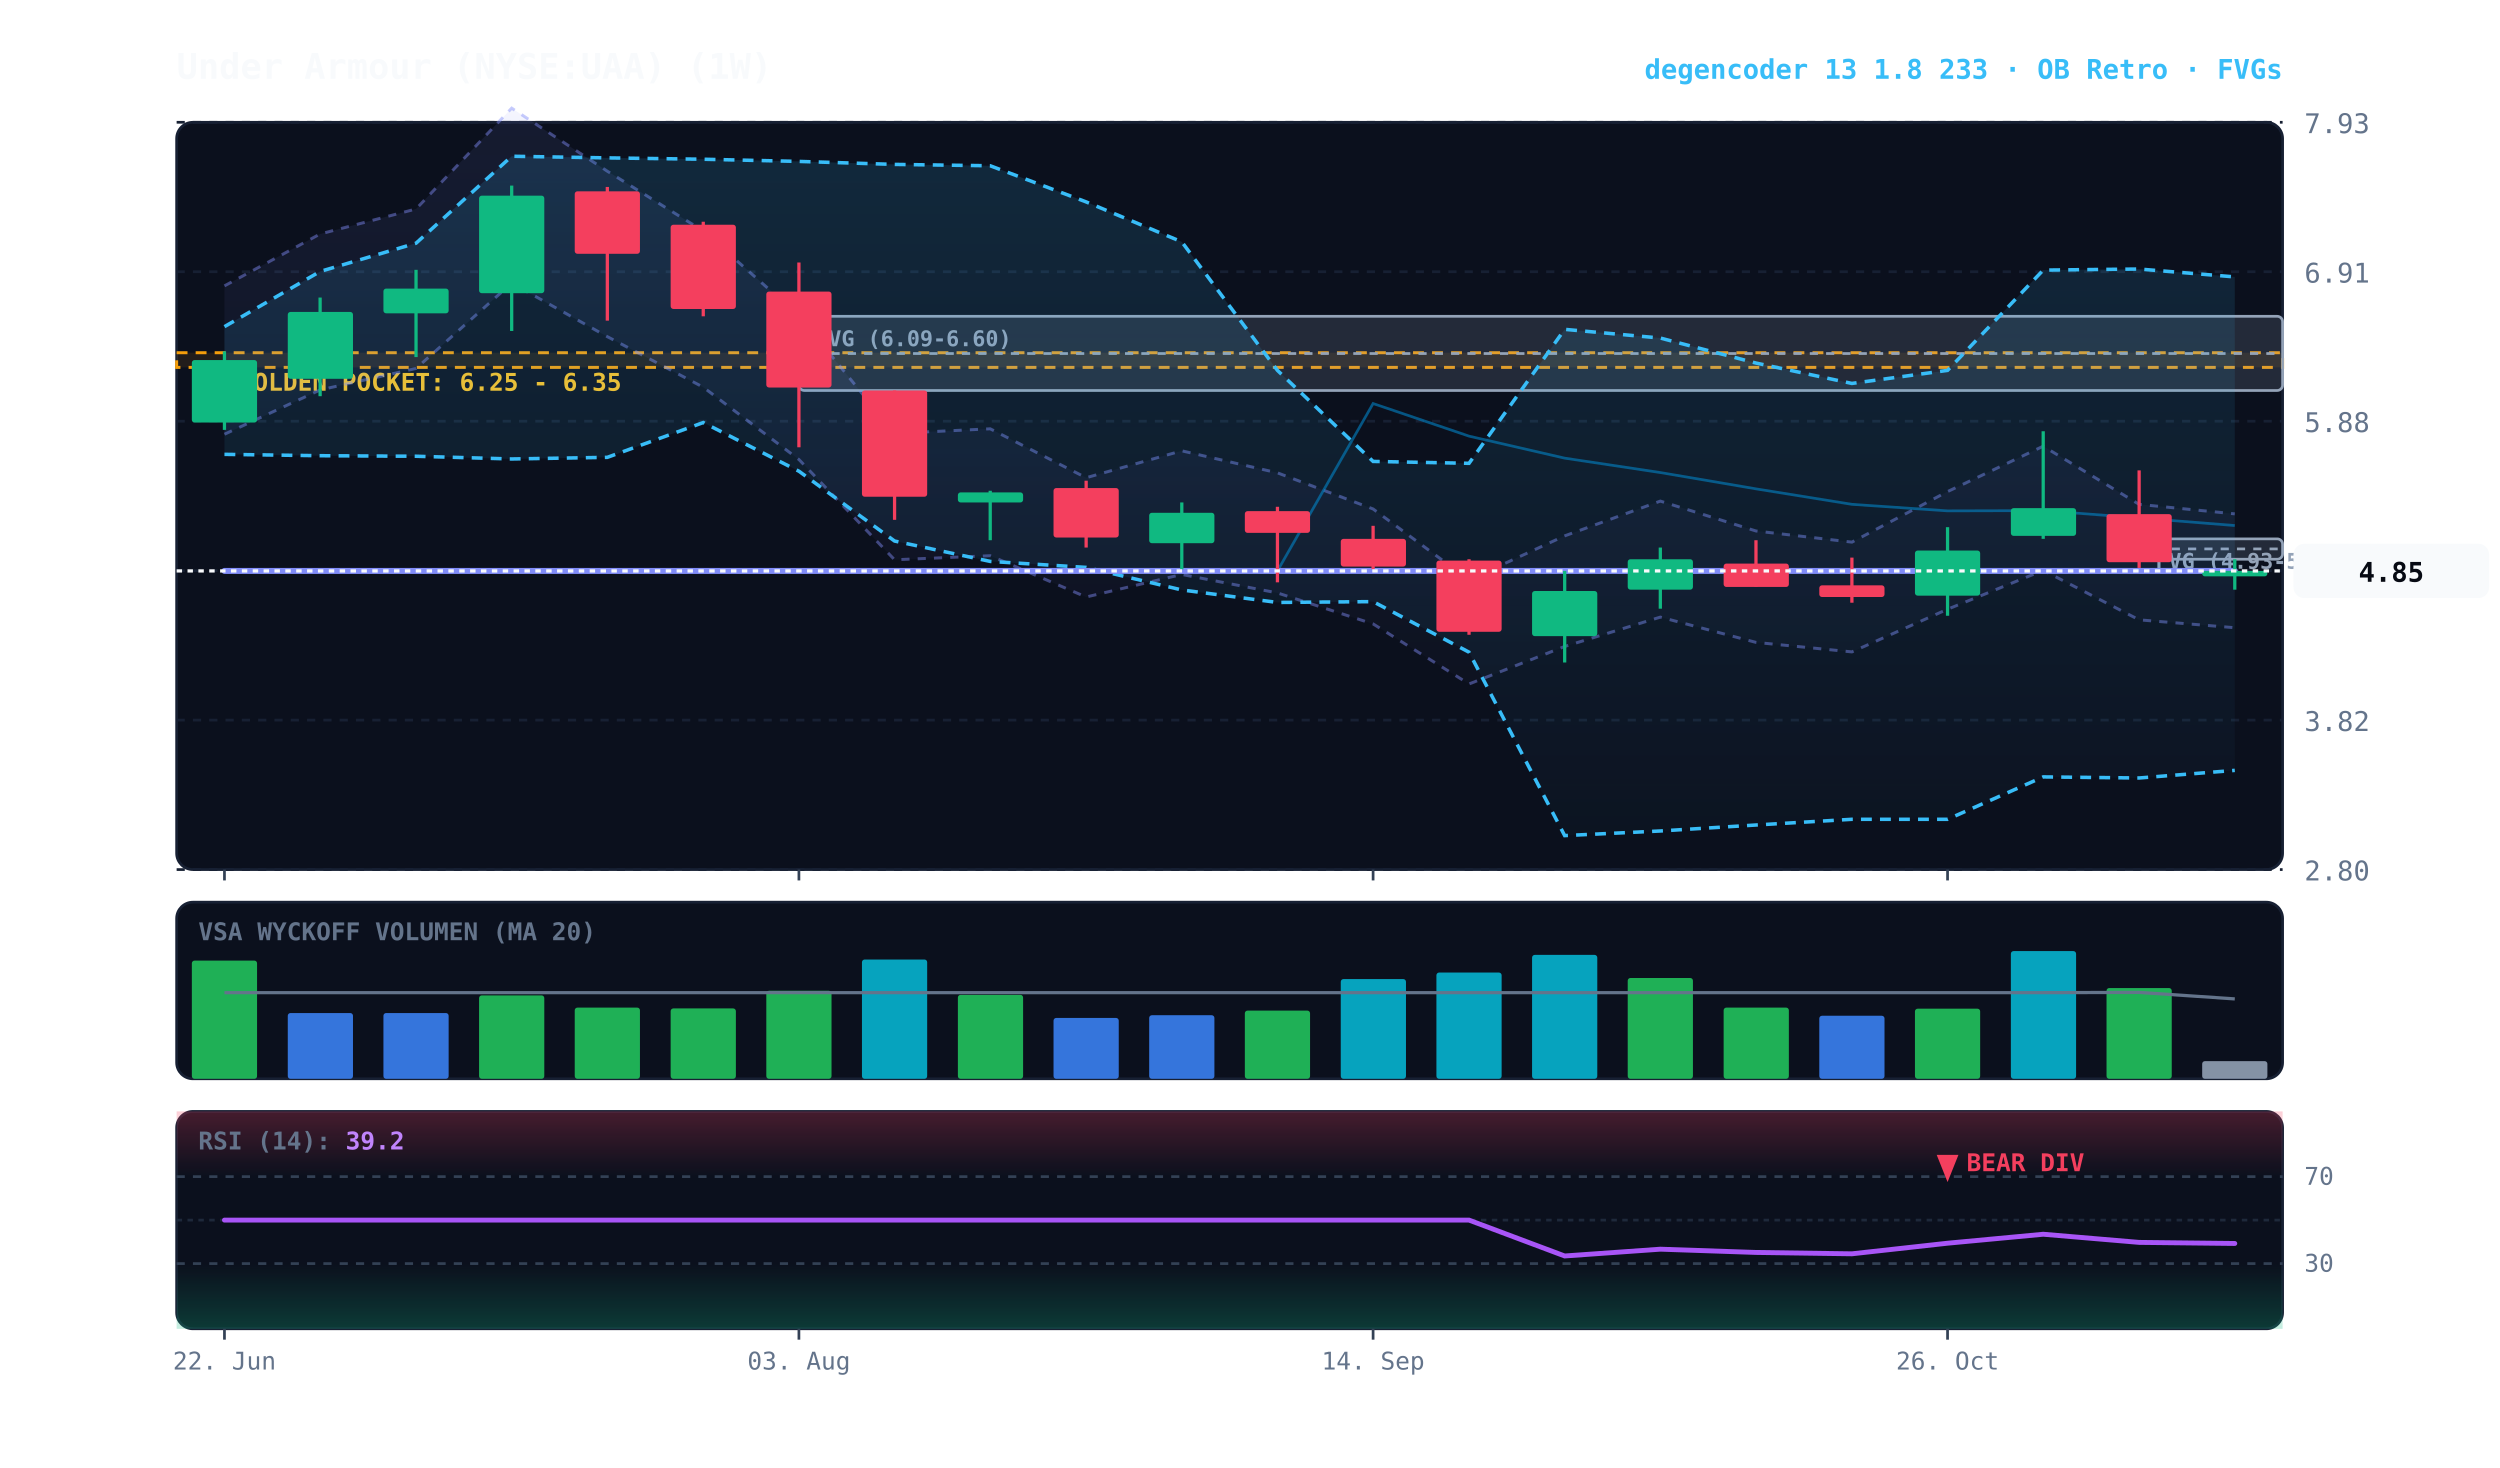
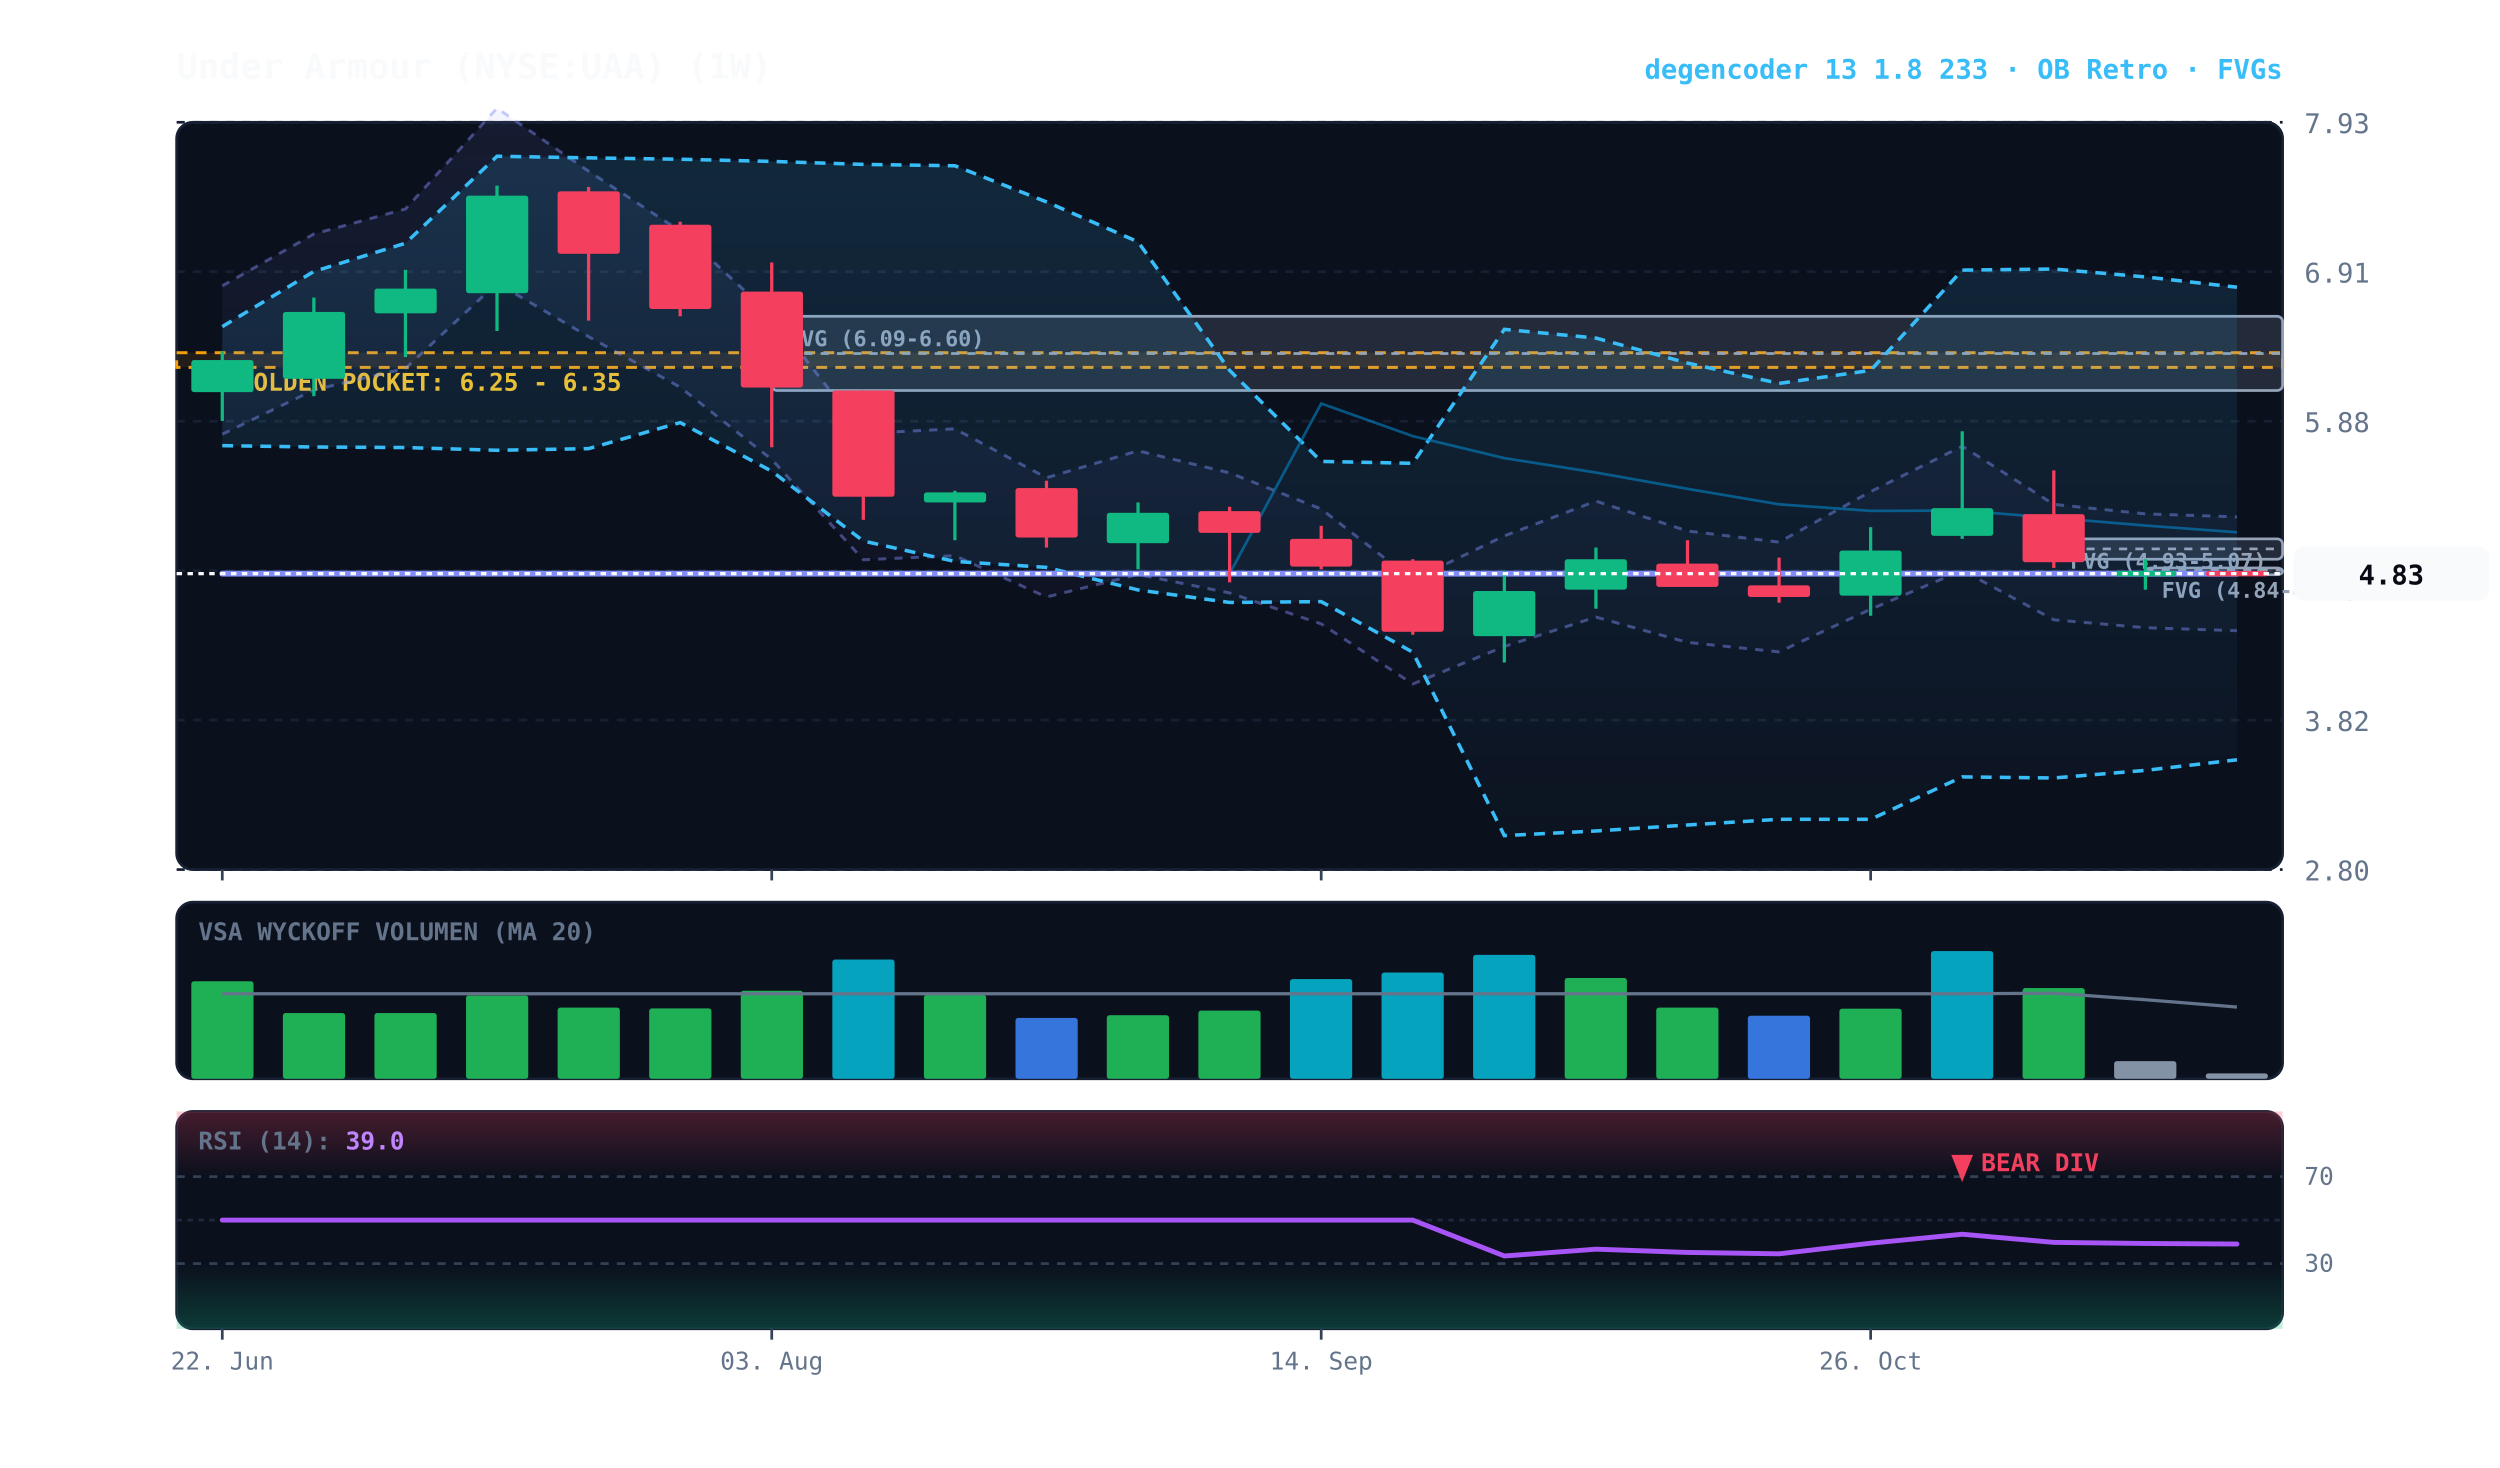
<svg xmlns="http://www.w3.org/2000/svg" viewBox="0 0 920 540" width="100%" height="100%" style="background:#070a13; font-family:'JetBrains Mono', monospace;">
  <defs>
    <linearGradient id="cloud-grad" x1="0%" y1="0%" x2="0%" y2="100%">
      <stop offset="0%" stop-color="#38bdf8" stop-opacity="0.14" />
      <stop offset="100%" stop-color="#38bdf8" stop-opacity="0.02" />
    </linearGradient>
    <linearGradient id="rfe-cloud" x1="0%" y1="0%" x2="0%" y2="100%">
      <stop offset="0%" stop-color="#818cf8" stop-opacity="0.09" />
      <stop offset="100%" stop-color="#818cf8" stop-opacity="0.02" />
    </linearGradient>
    <linearGradient id="rsi-overbought" x1="0%" y1="0%" x2="0%" y2="100%">
      <stop offset="0%" stop-color="#f43f5e" stop-opacity="0.25" />
      <stop offset="100%" stop-color="#f43f5e" stop-opacity="0.0" />
    </linearGradient>
    <linearGradient id="rsi-oversold" x1="0%" y1="0%" x2="0%" y2="100%">
      <stop offset="0%" stop-color="#10b981" stop-opacity="0.0" />
      <stop offset="100%" stop-color="#10b981" stop-opacity="0.25" />
    </linearGradient>
  </defs>
  <rect x="65" y="45" width="775" height="275" fill="#0b101d" rx="6" stroke="#172033" stroke-width="1" />
  <rect x="65" y="332" width="775" height="65" fill="#0b101d" rx="6" stroke="#172033" stroke-width="1" />
  <rect x="65" y="409" width="775" height="80" fill="#0b101d" rx="6" stroke="#172033" stroke-width="1" />
  <line x1="65" y1="320.0" x2="840" y2="320.0" stroke="#172033" stroke-dasharray="3,3" stroke-width="1" />
  <text x="848" y="324.0" fill="#64748b" font-size="10" text-anchor="start">2.80</text>
  <line x1="65" y1="265.0" x2="840" y2="265.0" stroke="#172033" stroke-dasharray="3,3" stroke-width="1" />
  <text x="848" y="269.0" fill="#64748b" font-size="10" text-anchor="start">3.82</text>
  <line x1="65" y1="210.0" x2="840" y2="210.0" stroke="#172033" stroke-dasharray="3,3" stroke-width="1" />
  <text x="848" y="214.0" fill="#64748b" font-size="10" text-anchor="start">4.85</text>
  <line x1="65" y1="155.0" x2="840" y2="155.0" stroke="#172033" stroke-dasharray="3,3" stroke-width="1" />
  <text x="848" y="159.0" fill="#64748b" font-size="10" text-anchor="start">5.88</text>
  <line x1="65" y1="100.0" x2="840" y2="100.0" stroke="#172033" stroke-dasharray="3,3" stroke-width="1" />
  <text x="848" y="104.0" fill="#64748b" font-size="10" text-anchor="start">6.91</text>
  <line x1="65" y1="45.0" x2="840" y2="45.0" stroke="#172033" stroke-dasharray="3,3" stroke-width="1" />
  <text x="848" y="49.0" fill="#64748b" font-size="10" text-anchor="start">7.93</text>
  <rect x="65" y="129.8" width="775" height="5.4" fill="rgba(245, 158, 11, 0.10)" stroke="#f59e0b" stroke-dasharray="4,3" stroke-width="1.1" />
  <text x="77" y="143.8" fill="#fbbf24" font-size="9" font-weight="bold">★ GOLDEN POCKET: 6.25 - 6.35</text>
-   <rect x="787.2" y="198.3" width="52.8" height="7.5" fill="rgba(148, 163, 184, 0.18)" stroke="#94a3b8" stroke-width="1" rx="2" />
-   <line x1="787.2" y1="202.0" x2="840" y2="202.0" stroke="#94a3b8" stroke-dasharray="3,3" stroke-width="1" />
-   <text x="793.2" y="209.3" fill="#94a3b8" font-size="8" font-weight="bold">FVG (4.93-5.07)</text>
-   <rect x="294.0" y="116.4" width="546.0" height="27.3" fill="rgba(148, 163, 184, 0.18)" stroke="#94a3b8" stroke-width="1" rx="2" />
-   <line x1="294.0" y1="130.1" x2="840" y2="130.1" stroke="#94a3b8" stroke-dasharray="3,3" stroke-width="1" />
-   <text x="300.0" y="127.4" fill="#94a3b8" font-size="8" font-weight="bold">FVG (6.09-6.60)</text>
-   <polygon points="82.6,105.2 117.8,86.1 153.1,76.9 188.3,39.8 223.5,63.0 258.8,85.0 294.0,116.2 329.2,159.5 364.4,157.8 399.7,175.8 434.9,165.9 470.1,174.0 505.3,187.3 540.6,213.4 575.8,197.2 611.0,184.4 646.2,195.4 681.5,199.5 716.7,180.9 751.9,164.2 787.2,185.6 822.4,189.1 822.4,231.0 787.2,228.1 751.9,209.9 716.7,224.2 681.5,239.9 646.2,236.4 611.0,227.1 575.8,237.9 540.6,251.7 505.3,229.6 470.1,218.2 434.9,211.4 399.7,219.7 364.4,204.5 329.2,206.0 294.0,169.1 258.8,142.5 223.5,123.9 188.3,104.2 153.1,135.6 117.8,143.5 82.6,159.8" fill="url(#rfe-cloud)" />
-   <polyline points="82.6,105.2 117.8,86.1 153.1,76.9 188.3,39.8 223.5,63.0 258.8,85.0 294.0,116.2 329.2,159.5 364.4,157.8 399.7,175.8 434.9,165.9 470.1,174.0 505.3,187.3 540.6,213.4 575.8,197.2 611.0,184.4 646.2,195.4 681.5,199.5 716.7,180.9 751.9,164.2 787.2,185.6 822.4,189.1" fill="none" stroke="#818cf8" stroke-width="1.1" stroke-opacity="0.45" stroke-dasharray="3,3" />
-   <polyline points="82.6,159.8 117.8,143.5 153.1,135.6 188.3,104.2 223.5,123.9 258.8,142.5 294.0,169.1 329.2,206.0 364.4,204.5 399.7,219.7 434.9,211.4 470.1,218.2 505.3,229.6 540.6,251.7 575.8,237.9 611.0,227.1 646.2,236.4 681.5,239.9 716.7,224.2 751.9,209.9 787.2,228.1 822.4,231.0" fill="none" stroke="#818cf8" stroke-width="1.1" stroke-opacity="0.45" stroke-dasharray="3,3" />
-   <polygon points="82.6,120.2 117.8,99.9 153.1,89.5 188.3,57.5 223.5,58.1 258.8,58.6 294.0,59.4 329.2,60.5 364.4,61.0 399.7,74.3 434.9,89.0 470.1,136.3 505.3,169.8 540.6,170.5 575.8,121.2 611.0,124.4 646.2,133.6 681.5,141.1 716.7,136.3 751.9,99.4 787.2,99.0 822.4,101.9 822.4,283.5 787.2,286.3 751.9,285.9 716.7,301.5 681.5,301.5 646.2,303.6 611.0,305.8 575.8,307.5 540.6,240.0 505.3,221.4 470.1,221.7 434.9,217.1 399.7,208.8 364.4,206.6 329.2,199.1 294.0,173.4 258.8,155.5 223.5,168.3 188.3,168.9 153.1,167.9 117.8,167.7 82.6,167.2" fill="url(#cloud-grad)" />
-   <polyline points="82.6,120.2 117.8,99.9 153.1,89.5 188.3,57.5 223.5,58.1 258.8,58.6 294.0,59.4 329.2,60.5 364.4,61.0 399.7,74.3 434.9,89.0 470.1,136.3 505.3,169.8 540.6,170.5 575.8,121.2 611.0,124.4 646.2,133.6 681.5,141.1 716.7,136.3 751.9,99.4 787.2,99.0 822.4,101.9" fill="none" stroke="#38bdf8" stroke-width="1.3" stroke-dasharray="4,3" />
-   <polyline points="82.6,167.2 117.8,167.7 153.1,167.9 188.3,168.9 223.5,168.3 258.8,155.5 294.0,173.4 329.2,199.1 364.4,206.6 399.7,208.8 434.9,217.1 470.1,221.7 505.3,221.4 540.6,240.0 575.8,307.5 611.0,305.8 646.2,303.6 681.5,301.5 716.7,301.5 751.9,285.9 787.2,286.3 822.4,283.5" fill="none" stroke="#38bdf8" stroke-width="1.3" stroke-dasharray="4,3" />
-   <polyline points="82.6,210.1 117.8,210.1 153.1,210.1 188.3,210.1 223.5,210.1 258.8,210.1 294.0,210.1 329.2,210.1 364.4,210.1 399.7,210.1 434.9,210.1 470.1,210.1 505.3,148.5 540.6,160.5 575.8,168.6 611.0,173.9 646.2,179.9 681.5,185.6 716.7,188.0 751.9,187.9 787.2,190.6 822.4,193.4" fill="none" stroke="#0284c7" stroke-width="1.0" stroke-opacity="0.6" />
-   <polyline points="82.6,210.1 117.8,210.1 153.1,210.1 188.3,210.1 223.5,210.1 258.8,210.1 294.0,210.1 329.2,210.1 364.4,210.1 399.7,210.1 434.9,210.1 470.1,210.1 505.3,210.1 540.6,210.1 575.8,210.1 611.0,210.1 646.2,210.1 681.5,210.1 716.7,210.1 751.9,210.1 787.2,210.1 822.4,210.1" fill="none" stroke="#818cf8" stroke-width="2.2" stroke-linecap="round" />
-   <line x1="82.6" y1="129.3" x2="82.6" y2="158.2" stroke="#10b981" stroke-width="1.2" />
-   <rect x="70.6" y="132.5" width="24.0" height="23.0" fill="#10b981" rx="1" />
-   <line x1="117.8" y1="109.5" x2="117.8" y2="145.8" stroke="#10b981" stroke-width="1.2" />
-   <rect x="105.9" y="114.8" width="24.0" height="24.6" fill="#10b981" rx="1" />
-   <line x1="153.1" y1="99.3" x2="153.1" y2="131.4" stroke="#10b981" stroke-width="1.2" />
-   <rect x="141.1" y="106.2" width="24.0" height="9.1" fill="#10b981" rx="1" />
-   <line x1="188.3" y1="68.3" x2="188.3" y2="121.8" stroke="#10b981" stroke-width="1.2" />
-   <rect x="176.3" y="72.0" width="24.0" height="35.9" fill="#10b981" rx="1" />
-   <line x1="223.5" y1="68.8" x2="223.5" y2="118.0" stroke="#f43f5e" stroke-width="1.2" />
-   <rect x="211.5" y="70.4" width="24.0" height="23.0" fill="#f43f5e" rx="1" />
-   <line x1="258.8" y1="81.6" x2="258.8" y2="116.4" stroke="#f43f5e" stroke-width="1.2" />
-   <rect x="246.8" y="82.7" width="24.0" height="31.0" fill="#f43f5e" rx="1" />
-   <line x1="294.0" y1="96.6" x2="294.0" y2="164.6" stroke="#f43f5e" stroke-width="1.2" />
-   <rect x="282.0" y="107.3" width="24.0" height="35.3" fill="#f43f5e" rx="1" />
-   <line x1="329.2" y1="143.7" x2="329.2" y2="191.3" stroke="#f43f5e" stroke-width="1.2" />
-   <rect x="317.2" y="143.7" width="24.0" height="39.1" fill="#f43f5e" rx="1" />
-   <line x1="364.4" y1="180.6" x2="364.4" y2="198.8" stroke="#10b981" stroke-width="1.2" />
-   <rect x="352.5" y="181.2" width="24.0" height="3.7" fill="#10b981" rx="1" />
-   <line x1="399.7" y1="176.9" x2="399.7" y2="201.5" stroke="#f43f5e" stroke-width="1.2" />
-   <rect x="387.7" y="179.6" width="24.0" height="18.2" fill="#f43f5e" rx="1" />
-   <line x1="434.9" y1="184.9" x2="434.9" y2="209.5" stroke="#10b981" stroke-width="1.2" />
-   <rect x="422.9" y="188.7" width="24.0" height="11.2" fill="#10b981" rx="1" />
-   <line x1="470.1" y1="186.5" x2="470.1" y2="214.3" stroke="#f43f5e" stroke-width="1.2" />
-   <rect x="458.1" y="188.1" width="24.0" height="8.0" fill="#f43f5e" rx="1" />
-   <line x1="505.3" y1="193.5" x2="505.3" y2="209.5" stroke="#f43f5e" stroke-width="1.2" />
-   <rect x="493.4" y="198.3" width="24.0" height="10.2" fill="#f43f5e" rx="1" />
-   <line x1="540.6" y1="205.8" x2="540.6" y2="233.6" stroke="#f43f5e" stroke-width="1.2" />
-   <rect x="528.6" y="206.3" width="24.0" height="26.2" fill="#f43f5e" rx="1" />
-   <line x1="575.8" y1="210.1" x2="575.8" y2="243.8" stroke="#10b981" stroke-width="1.2" />
-   <rect x="563.8" y="217.5" width="24.0" height="16.6" fill="#10b981" rx="1" />
-   <line x1="611.0" y1="201.5" x2="611.0" y2="224.0" stroke="#10b981" stroke-width="1.2" />
-   <rect x="599.0" y="205.8" width="24.0" height="11.2" fill="#10b981" rx="1" />
-   <line x1="646.2" y1="198.8" x2="646.2" y2="215.9" stroke="#f43f5e" stroke-width="1.2" />
-   <rect x="634.3" y="207.4" width="24.0" height="8.6" fill="#f43f5e" rx="1" />
-   <line x1="681.5" y1="205.2" x2="681.5" y2="221.8" stroke="#f43f5e" stroke-width="1.2" />
-   <rect x="669.5" y="215.4" width="24.0" height="4.3" fill="#f43f5e" rx="1" />
-   <line x1="716.7" y1="194.0" x2="716.7" y2="226.6" stroke="#10b981" stroke-width="1.2" />
-   <rect x="704.7" y="202.6" width="24.0" height="16.6" fill="#10b981" rx="1" />
-   <line x1="751.9" y1="158.7" x2="751.9" y2="198.3" stroke="#10b981" stroke-width="1.2" />
-   <rect x="740.0" y="187.0" width="24.0" height="10.2" fill="#10b981" rx="1" />
-   <line x1="787.2" y1="173.1" x2="787.2" y2="209.0" stroke="#f43f5e" stroke-width="1.2" />
-   <rect x="775.2" y="189.2" width="24.0" height="17.7" fill="#f43f5e" rx="1" />
-   <line x1="822.4" y1="205.8" x2="822.4" y2="217.0" stroke="#10b981" stroke-width="1.2" />
-   <rect x="810.4" y="210.1" width="24.0" height="2.0" fill="#10b981" rx="1" />
-   <line x1="65" y1="210.1" x2="840" y2="210.1" stroke="#f8fafc" stroke-width="1.2" stroke-dasharray="2,2" />
-   <rect x="844" y="200.1" width="72" height="20" fill="#f8fafc" rx="4" />
-   <text x="880" y="214.1" fill="#070a13" font-size="10" font-weight="bold" text-anchor="middle">4.85</text>
+   <rect x="789.5" y="209.0" width="50.5" height="2.5" fill="rgba(148, 163, 184, 0.18)" stroke="#94a3b8" stroke-width="1" rx="2" />
+   <line x1="789.5" y1="209.8" x2="840" y2="209.8" stroke="#94a3b8" stroke-dasharray="3,3" stroke-width="1" />
+   <text x="795.5" y="220.0" fill="#94a3b8" font-size="8" font-weight="bold">FVG (4.84-4.87)</text>
+   <rect x="755.8" y="198.3" width="84.2" height="7.5" fill="rgba(148, 163, 184, 0.18)" stroke="#94a3b8" stroke-width="1" rx="2" />
+   <line x1="755.8" y1="202.0" x2="840" y2="202.0" stroke="#94a3b8" stroke-dasharray="3,3" stroke-width="1" />
+   <text x="761.8" y="209.3" fill="#94a3b8" font-size="8" font-weight="bold">FVG (4.93-5.07)</text>
+   <rect x="284.0" y="116.4" width="556.0" height="27.3" fill="rgba(148, 163, 184, 0.18)" stroke="#94a3b8" stroke-width="1" rx="2" />
+   <line x1="284.0" y1="130.1" x2="840" y2="130.1" stroke="#94a3b8" stroke-dasharray="3,3" stroke-width="1" />
+   <text x="290.0" y="127.4" fill="#94a3b8" font-size="8" font-weight="bold">FVG (6.09-6.60)</text>
+   <polygon points="81.8,105.2 115.5,86.1 149.2,76.9 182.9,39.8 216.6,63.0 250.3,85.0 284.0,116.2 317.7,159.5 351.4,157.8 385.1,175.8 418.8,165.9 452.5,174.0 486.2,187.3 519.9,213.4 553.6,197.2 587.3,184.4 621.0,195.4 654.7,199.5 688.4,180.9 722.1,164.2 755.8,185.6 789.5,189.1 823.2,190.2 823.2,232.1 789.5,231.0 755.8,228.1 722.1,209.9 688.4,224.2 654.7,239.9 621.0,236.4 587.3,227.1 553.6,237.9 519.9,251.7 486.2,229.6 452.5,218.2 418.8,211.4 385.1,219.7 351.4,204.5 317.7,206.0 284.0,169.1 250.3,142.5 216.6,123.9 182.9,104.2 149.2,135.6 115.5,143.5 81.8,159.8" fill="url(#rfe-cloud)" />
+   <polyline points="81.8,105.2 115.5,86.1 149.2,76.9 182.9,39.8 216.6,63.0 250.3,85.0 284.0,116.2 317.7,159.5 351.4,157.8 385.1,175.8 418.8,165.9 452.5,174.0 486.2,187.3 519.9,213.4 553.6,197.2 587.3,184.4 621.0,195.4 654.7,199.5 688.4,180.9 722.1,164.2 755.8,185.6 789.5,189.1 823.2,190.2" fill="none" stroke="#818cf8" stroke-width="1.1" stroke-opacity="0.45" stroke-dasharray="3,3" />
+   <polyline points="81.8,159.8 115.5,143.5 149.2,135.6 182.9,104.2 216.6,123.9 250.3,142.5 284.0,169.1 317.7,206.0 351.4,204.5 385.1,219.7 418.8,211.4 452.5,218.2 486.2,229.6 519.9,251.7 553.6,237.9 587.3,227.1 621.0,236.4 654.7,239.9 688.4,224.2 722.1,209.9 755.8,228.1 789.5,231.0 823.2,232.1" fill="none" stroke="#818cf8" stroke-width="1.1" stroke-opacity="0.45" stroke-dasharray="3,3" />
+   <polygon points="81.8,120.2 115.5,99.9 149.2,89.5 182.9,57.5 216.6,58.1 250.3,58.6 284.0,59.4 317.7,60.5 351.4,61.0 385.1,74.3 418.8,89.0 452.5,136.3 486.2,169.8 519.9,170.5 553.6,121.2 587.3,124.4 621.0,133.6 654.7,141.1 688.4,136.3 722.1,99.4 755.8,99.0 789.5,101.9 823.2,105.7 823.2,279.6 789.5,283.5 755.8,286.3 722.1,285.9 688.4,301.5 654.7,301.5 621.0,303.6 587.3,305.8 553.6,307.5 519.9,240.0 486.2,221.4 452.5,221.7 418.8,217.1 385.1,208.8 351.4,206.6 317.7,199.1 284.0,173.4 250.3,155.5 216.6,165.1 182.9,165.7 149.2,164.7 115.5,164.5 81.8,164.0" fill="url(#cloud-grad)" />
+   <polyline points="81.8,120.2 115.5,99.9 149.2,89.5 182.9,57.5 216.6,58.1 250.3,58.6 284.0,59.4 317.7,60.5 351.4,61.0 385.1,74.3 418.8,89.0 452.5,136.3 486.2,169.8 519.9,170.5 553.6,121.2 587.3,124.4 621.0,133.6 654.7,141.1 688.4,136.3 722.1,99.4 755.8,99.0 789.5,101.9 823.2,105.7" fill="none" stroke="#38bdf8" stroke-width="1.3" stroke-dasharray="4,3" />
+   <polyline points="81.8,164.0 115.5,164.5 149.2,164.7 182.9,165.7 216.6,165.1 250.3,155.5 284.0,173.4 317.7,199.1 351.4,206.6 385.1,208.8 418.8,217.1 452.5,221.7 486.2,221.4 519.9,240.0 553.6,307.5 587.3,305.8 621.0,303.6 654.7,301.5 688.4,301.5 722.1,285.9 755.8,286.3 789.5,283.5 823.2,279.6" fill="none" stroke="#38bdf8" stroke-width="1.3" stroke-dasharray="4,3" />
+   <polyline points="81.8,211.1 115.5,211.1 149.2,211.1 182.9,211.1 216.6,211.1 250.3,211.1 284.0,211.1 317.7,211.1 351.4,211.1 385.1,211.1 418.8,211.1 452.5,211.1 486.2,148.5 519.9,160.5 553.6,168.6 587.3,173.9 621.0,179.9 654.7,185.6 688.4,188.0 722.1,187.9 755.8,190.6 789.5,193.4 823.2,195.9" fill="none" stroke="#0284c7" stroke-width="1.0" stroke-opacity="0.6" />
+   <polyline points="81.8,211.1 115.5,211.1 149.2,211.1 182.9,211.1 216.6,211.1 250.3,211.1 284.0,211.1 317.7,211.1 351.4,211.1 385.1,211.1 418.8,211.1 452.5,211.1 486.2,211.1 519.9,211.1 553.6,211.1 587.3,211.1 621.0,211.1 654.7,211.1 688.4,211.1 722.1,211.1 755.8,211.1 789.5,211.1 823.2,211.1" fill="none" stroke="#818cf8" stroke-width="2.2" stroke-linecap="round" />
+   <line x1="81.8" y1="129.3" x2="81.8" y2="154.9" stroke="#10b981" stroke-width="1.2" />
+   <rect x="70.4" y="132.5" width="22.9" height="11.8" fill="#10b981" rx="1" />
+   <line x1="115.5" y1="109.5" x2="115.5" y2="145.8" stroke="#10b981" stroke-width="1.2" />
+   <rect x="104.1" y="114.8" width="22.9" height="24.6" fill="#10b981" rx="1" />
+   <line x1="149.2" y1="99.3" x2="149.2" y2="131.4" stroke="#10b981" stroke-width="1.2" />
+   <rect x="137.8" y="106.2" width="22.9" height="9.1" fill="#10b981" rx="1" />
+   <line x1="182.9" y1="68.3" x2="182.9" y2="121.8" stroke="#10b981" stroke-width="1.2" />
+   <rect x="171.5" y="72.0" width="22.9" height="35.9" fill="#10b981" rx="1" />
+   <line x1="216.6" y1="68.8" x2="216.6" y2="118.0" stroke="#f43f5e" stroke-width="1.2" />
+   <rect x="205.2" y="70.4" width="22.9" height="23.0" fill="#f43f5e" rx="1" />
+   <line x1="250.3" y1="81.6" x2="250.3" y2="116.4" stroke="#f43f5e" stroke-width="1.2" />
+   <rect x="238.9" y="82.7" width="22.9" height="31.0" fill="#f43f5e" rx="1" />
+   <line x1="284.0" y1="96.6" x2="284.0" y2="164.6" stroke="#f43f5e" stroke-width="1.2" />
+   <rect x="272.6" y="107.3" width="22.9" height="35.3" fill="#f43f5e" rx="1" />
+   <line x1="317.7" y1="143.7" x2="317.7" y2="191.3" stroke="#f43f5e" stroke-width="1.2" />
+   <rect x="306.3" y="143.7" width="22.9" height="39.1" fill="#f43f5e" rx="1" />
+   <line x1="351.4" y1="180.6" x2="351.4" y2="198.8" stroke="#10b981" stroke-width="1.2" />
+   <rect x="340.0" y="181.2" width="22.9" height="3.7" fill="#10b981" rx="1" />
+   <line x1="385.1" y1="176.9" x2="385.1" y2="201.5" stroke="#f43f5e" stroke-width="1.2" />
+   <rect x="373.7" y="179.6" width="22.9" height="18.2" fill="#f43f5e" rx="1" />
+   <line x1="418.8" y1="184.9" x2="418.8" y2="209.5" stroke="#10b981" stroke-width="1.2" />
+   <rect x="407.3" y="188.7" width="22.9" height="11.2" fill="#10b981" rx="1" />
+   <line x1="452.5" y1="186.5" x2="452.5" y2="214.3" stroke="#f43f5e" stroke-width="1.2" />
+   <rect x="441.0" y="188.1" width="22.9" height="8.0" fill="#f43f5e" rx="1" />
+   <line x1="486.2" y1="193.5" x2="486.2" y2="209.5" stroke="#f43f5e" stroke-width="1.2" />
+   <rect x="474.7" y="198.3" width="22.9" height="10.2" fill="#f43f5e" rx="1" />
+   <line x1="519.9" y1="205.8" x2="519.9" y2="233.6" stroke="#f43f5e" stroke-width="1.2" />
+   <rect x="508.4" y="206.3" width="22.9" height="26.2" fill="#f43f5e" rx="1" />
+   <line x1="553.6" y1="210.1" x2="553.6" y2="243.8" stroke="#10b981" stroke-width="1.2" />
+   <rect x="542.1" y="217.5" width="22.9" height="16.6" fill="#10b981" rx="1" />
+   <line x1="587.3" y1="201.5" x2="587.3" y2="224.0" stroke="#10b981" stroke-width="1.2" />
+   <rect x="575.8" y="205.8" width="22.9" height="11.2" fill="#10b981" rx="1" />
+   <line x1="621.0" y1="198.8" x2="621.0" y2="215.9" stroke="#f43f5e" stroke-width="1.2" />
+   <rect x="609.5" y="207.4" width="22.9" height="8.6" fill="#f43f5e" rx="1" />
+   <line x1="654.7" y1="205.2" x2="654.7" y2="221.8" stroke="#f43f5e" stroke-width="1.2" />
+   <rect x="643.2" y="215.4" width="22.9" height="4.3" fill="#f43f5e" rx="1" />
+   <line x1="688.4" y1="194.0" x2="688.4" y2="226.6" stroke="#10b981" stroke-width="1.2" />
+   <rect x="676.9" y="202.6" width="22.9" height="16.6" fill="#10b981" rx="1" />
+   <line x1="722.1" y1="158.7" x2="722.1" y2="198.3" stroke="#10b981" stroke-width="1.2" />
+   <rect x="710.6" y="187.0" width="22.9" height="10.2" fill="#10b981" rx="1" />
+   <line x1="755.8" y1="173.1" x2="755.8" y2="209.0" stroke="#f43f5e" stroke-width="1.2" />
+   <rect x="744.3" y="189.2" width="22.9" height="17.7" fill="#f43f5e" rx="1" />
+   <line x1="789.5" y1="205.8" x2="789.5" y2="217.0" stroke="#10b981" stroke-width="1.2" />
+   <rect x="778.0" y="210.1" width="22.9" height="2.0" fill="#10b981" rx="1" />
+   <line x1="823.2" y1="210.6" x2="823.2" y2="211.7" stroke="#f43f5e" stroke-width="1.2" />
+   <rect x="811.7" y="210.1" width="22.9" height="2.0" fill="#f43f5e" rx="1" />
+   <line x1="65" y1="211.1" x2="840" y2="211.1" stroke="#f8fafc" stroke-width="1.2" stroke-dasharray="2,2" />
+   <rect x="844" y="201.1" width="72" height="20" fill="#f8fafc" rx="4" />
+   <text x="880" y="215.1" fill="#070a13" font-size="10" font-weight="bold" text-anchor="middle">4.83</text>
  <text x="73" y="346" fill="#64748b" font-size="9" font-weight="bold">VSA WYCKOFF VOLUMEN (MA 20)</text>
-   <rect x="70.6" y="353.5" width="24.0" height="43.5" fill="#22c55e" opacity="0.88" rx="1" />
-   <rect x="105.9" y="372.8" width="24.0" height="24.2" fill="#3b82f6" opacity="0.88" rx="1" />
-   <rect x="141.1" y="372.8" width="24.0" height="24.2" fill="#3b82f6" opacity="0.88" rx="1" />
-   <rect x="176.3" y="366.3" width="24.0" height="30.7" fill="#22c55e" opacity="0.88" rx="1" />
-   <rect x="211.5" y="370.8" width="24.0" height="26.2" fill="#22c55e" opacity="0.88" rx="1" />
-   <rect x="246.8" y="371.1" width="24.0" height="25.9" fill="#22c55e" opacity="0.88" rx="1" />
-   <rect x="282.0" y="364.6" width="24.0" height="32.4" fill="#22c55e" opacity="0.88" rx="1" />
-   <rect x="317.2" y="353.1" width="24.0" height="43.9" fill="#06b6d4" opacity="0.88" rx="1" />
-   <rect x="352.5" y="366.1" width="24.0" height="30.9" fill="#22c55e" opacity="0.88" rx="1" />
-   <rect x="387.7" y="374.6" width="24.0" height="22.4" fill="#3b82f6" opacity="0.88" rx="1" />
-   <rect x="422.9" y="373.6" width="24.0" height="23.4" fill="#3b82f6" opacity="0.88" rx="1" />
-   <rect x="458.1" y="371.9" width="24.0" height="25.1" fill="#22c55e" opacity="0.88" rx="1" />
-   <rect x="493.4" y="360.3" width="24.0" height="36.7" fill="#06b6d4" opacity="0.88" rx="1" />
-   <rect x="528.6" y="357.9" width="24.0" height="39.1" fill="#06b6d4" opacity="0.88" rx="1" />
-   <rect x="563.8" y="351.4" width="24.0" height="45.6" fill="#06b6d4" opacity="0.88" rx="1" />
-   <rect x="599.0" y="359.9" width="24.0" height="37.1" fill="#22c55e" opacity="0.88" rx="1" />
-   <rect x="634.3" y="370.8" width="24.0" height="26.2" fill="#22c55e" opacity="0.88" rx="1" />
-   <rect x="669.5" y="373.8" width="24.0" height="23.2" fill="#3b82f6" opacity="0.88" rx="1" />
-   <rect x="704.7" y="371.2" width="24.0" height="25.8" fill="#22c55e" opacity="0.88" rx="1" />
-   <rect x="740.0" y="350.0" width="24.0" height="47.0" fill="#06b6d4" opacity="0.88" rx="1" />
-   <rect x="775.2" y="363.6" width="24.0" height="33.4" fill="#22c55e" opacity="0.88" rx="1" />
-   <rect x="810.4" y="390.5" width="24.0" height="6.5" fill="#94a3b8" opacity="0.88" rx="1" />
-   <polyline points="82.6,365.3 117.8,365.3 153.1,365.3 188.3,365.3 223.5,365.3 258.8,365.3 294.0,365.3 329.2,365.3 364.4,365.3 399.7,365.3 434.9,365.3 470.1,365.3 505.3,365.3 540.6,365.3 575.8,365.3 611.0,365.3 646.2,365.3 681.5,365.3 716.7,365.3 751.9,365.3 787.2,365.2 822.4,367.6" fill="none" stroke="#64748b" stroke-width="1.2" />
+   <rect x="70.4" y="361.1" width="22.9" height="35.9" fill="#22c55e" opacity="0.88" rx="1" />
+   <rect x="104.1" y="372.8" width="22.9" height="24.2" fill="#22c55e" opacity="0.88" rx="1" />
+   <rect x="137.8" y="372.8" width="22.9" height="24.2" fill="#22c55e" opacity="0.88" rx="1" />
+   <rect x="171.5" y="366.3" width="22.9" height="30.7" fill="#22c55e" opacity="0.88" rx="1" />
+   <rect x="205.2" y="370.8" width="22.9" height="26.2" fill="#22c55e" opacity="0.88" rx="1" />
+   <rect x="238.9" y="371.1" width="22.9" height="25.9" fill="#22c55e" opacity="0.88" rx="1" />
+   <rect x="272.6" y="364.6" width="22.9" height="32.4" fill="#22c55e" opacity="0.88" rx="1" />
+   <rect x="306.3" y="353.1" width="22.9" height="43.9" fill="#06b6d4" opacity="0.88" rx="1" />
+   <rect x="340.0" y="366.1" width="22.9" height="30.9" fill="#22c55e" opacity="0.88" rx="1" />
+   <rect x="373.7" y="374.6" width="22.9" height="22.4" fill="#3b82f6" opacity="0.88" rx="1" />
+   <rect x="407.3" y="373.6" width="22.9" height="23.4" fill="#22c55e" opacity="0.88" rx="1" />
+   <rect x="441.0" y="371.9" width="22.9" height="25.1" fill="#22c55e" opacity="0.88" rx="1" />
+   <rect x="474.7" y="360.3" width="22.9" height="36.7" fill="#06b6d4" opacity="0.88" rx="1" />
+   <rect x="508.4" y="357.9" width="22.9" height="39.1" fill="#06b6d4" opacity="0.88" rx="1" />
+   <rect x="542.1" y="351.4" width="22.9" height="45.6" fill="#06b6d4" opacity="0.88" rx="1" />
+   <rect x="575.8" y="359.9" width="22.9" height="37.1" fill="#22c55e" opacity="0.88" rx="1" />
+   <rect x="609.5" y="370.8" width="22.9" height="26.2" fill="#22c55e" opacity="0.88" rx="1" />
+   <rect x="643.2" y="373.8" width="22.9" height="23.2" fill="#3b82f6" opacity="0.88" rx="1" />
+   <rect x="676.9" y="371.2" width="22.9" height="25.8" fill="#22c55e" opacity="0.88" rx="1" />
+   <rect x="710.6" y="350.0" width="22.9" height="47.0" fill="#06b6d4" opacity="0.88" rx="1" />
+   <rect x="744.3" y="363.6" width="22.9" height="33.4" fill="#22c55e" opacity="0.88" rx="1" />
+   <rect x="778.0" y="390.5" width="22.9" height="6.5" fill="#94a3b8" opacity="0.88" rx="1" />
+   <rect x="811.7" y="395.0" width="22.9" height="2.0" fill="#94a3b8" opacity="0.88" rx="1" />
+   <polyline points="81.8,365.7 115.5,365.7 149.2,365.7 182.9,365.7 216.6,365.7 250.3,365.7 284.0,365.7 317.7,365.7 351.4,365.7 385.1,365.7 418.8,365.7 452.5,365.7 486.2,365.7 519.9,365.7 553.6,365.7 587.3,365.7 621.0,365.7 654.7,365.7 688.4,365.7 722.1,365.7 755.8,365.5 789.5,367.9 823.2,370.6" fill="none" stroke="#64748b" stroke-width="1.2" />
  <rect x="65" y="409" width="775" height="24.0" fill="url(#rsi-overbought)" />
  <rect x="65" y="465.0" width="775" height="24.0" fill="url(#rsi-oversold)" />
  <line x1="65" y1="433.0" x2="840" y2="433.0" stroke="#334155" stroke-dasharray="3,3" stroke-width="1" />
  <text x="848" y="436.0" fill="#64748b" font-size="9">70</text>
  <line x1="65" y1="449.0" x2="840" y2="449.0" stroke="#1e293b" stroke-dasharray="2,2" stroke-width="1" />
  <line x1="65" y1="465.0" x2="840" y2="465.0" stroke="#334155" stroke-dasharray="3,3" stroke-width="1" />
  <text x="848" y="468.0" fill="#64748b" font-size="9">30</text>
-   <polyline points="82.6,449.0 117.8,449.0 153.1,449.0 188.3,449.0 223.5,449.0 258.8,449.0 294.0,449.0 329.2,449.0 364.4,449.0 399.7,449.0 434.9,449.0 470.1,449.0 505.3,449.0 540.6,449.0 575.8,462.2 611.0,459.7 646.2,460.9 681.5,461.4 716.7,457.5 751.9,454.2 787.2,457.2 822.4,457.6" fill="none" stroke="#a855f7" stroke-width="1.8" stroke-linecap="round" />
-   <g transform="translate(716.7045, 425)">
+   <polyline points="81.8,449.0 115.5,449.0 149.2,449.0 182.9,449.0 216.6,449.0 250.3,449.0 284.0,449.0 317.7,449.0 351.4,449.0 385.1,449.0 418.8,449.0 452.5,449.0 486.2,449.0 519.9,449.0 553.6,462.2 587.3,459.7 621.0,460.9 654.7,461.4 688.4,457.5 722.1,454.2 755.8,457.2 789.5,457.6 823.2,457.8" fill="none" stroke="#a855f7" stroke-width="1.8" stroke-linecap="round" />
+   <g transform="translate(722.0652, 425)">
    <path d="M 0 10 L 4 0 L -4 0 Z" fill="#f43f5e" />
    <text x="7" y="6" fill="#f43f5e" font-size="9" font-weight="bold">BEAR DIV</text>
  </g>
-   <text x="73" y="423" fill="#64748b" font-size="9" font-weight="bold">RSI (14): <tspan fill="#c084fc">39.2</tspan>
+   <text x="73" y="423" fill="#64748b" font-size="9" font-weight="bold">RSI (14): <tspan fill="#c084fc">39.0</tspan>
  </text>
-   <line x1="82.6" y1="320" x2="82.6" y2="324" stroke="#334155" stroke-width="1" />
-   <line x1="82.6" y1="489" x2="82.6" y2="493" stroke="#334155" stroke-width="1" />
-   <text x="82.6" y="504" fill="#64748b" font-size="9" text-anchor="middle">22. Jun</text>
-   <line x1="294.0" y1="320" x2="294.0" y2="324" stroke="#334155" stroke-width="1" />
-   <line x1="294.0" y1="489" x2="294.0" y2="493" stroke="#334155" stroke-width="1" />
-   <text x="294.0" y="504" fill="#64748b" font-size="9" text-anchor="middle">03. Aug</text>
-   <line x1="505.3" y1="320" x2="505.3" y2="324" stroke="#334155" stroke-width="1" />
-   <line x1="505.3" y1="489" x2="505.3" y2="493" stroke="#334155" stroke-width="1" />
-   <text x="505.3" y="504" fill="#64748b" font-size="9" text-anchor="middle">14. Sep</text>
-   <line x1="716.7" y1="320" x2="716.7" y2="324" stroke="#334155" stroke-width="1" />
-   <line x1="716.7" y1="489" x2="716.7" y2="493" stroke="#334155" stroke-width="1" />
-   <text x="716.7" y="504" fill="#64748b" font-size="9" text-anchor="middle">26. Oct</text>
+   <line x1="81.8" y1="320" x2="81.8" y2="324" stroke="#334155" stroke-width="1" />
+   <line x1="81.8" y1="489" x2="81.8" y2="493" stroke="#334155" stroke-width="1" />
+   <text x="81.8" y="504" fill="#64748b" font-size="9" text-anchor="middle">22. Jun</text>
+   <line x1="284.0" y1="320" x2="284.0" y2="324" stroke="#334155" stroke-width="1" />
+   <line x1="284.0" y1="489" x2="284.0" y2="493" stroke="#334155" stroke-width="1" />
+   <text x="284.0" y="504" fill="#64748b" font-size="9" text-anchor="middle">03. Aug</text>
+   <line x1="486.2" y1="320" x2="486.2" y2="324" stroke="#334155" stroke-width="1" />
+   <line x1="486.2" y1="489" x2="486.2" y2="493" stroke="#334155" stroke-width="1" />
+   <text x="486.2" y="504" fill="#64748b" font-size="9" text-anchor="middle">14. Sep</text>
+   <line x1="688.4" y1="320" x2="688.4" y2="324" stroke="#334155" stroke-width="1" />
+   <line x1="688.4" y1="489" x2="688.4" y2="493" stroke="#334155" stroke-width="1" />
+   <text x="688.4" y="504" fill="#64748b" font-size="9" text-anchor="middle">26. Oct</text>
  <text x="65" y="29" fill="#f8fafc" font-size="13" font-weight="bold">Under Armour (NYSE:UAA) (1W)</text>
  <text x="840" y="29" fill="#38bdf8" font-size="10" font-weight="bold" text-anchor="end">degencoder 13 1.8 233 · OB Retro · FVGs</text>
</svg>
